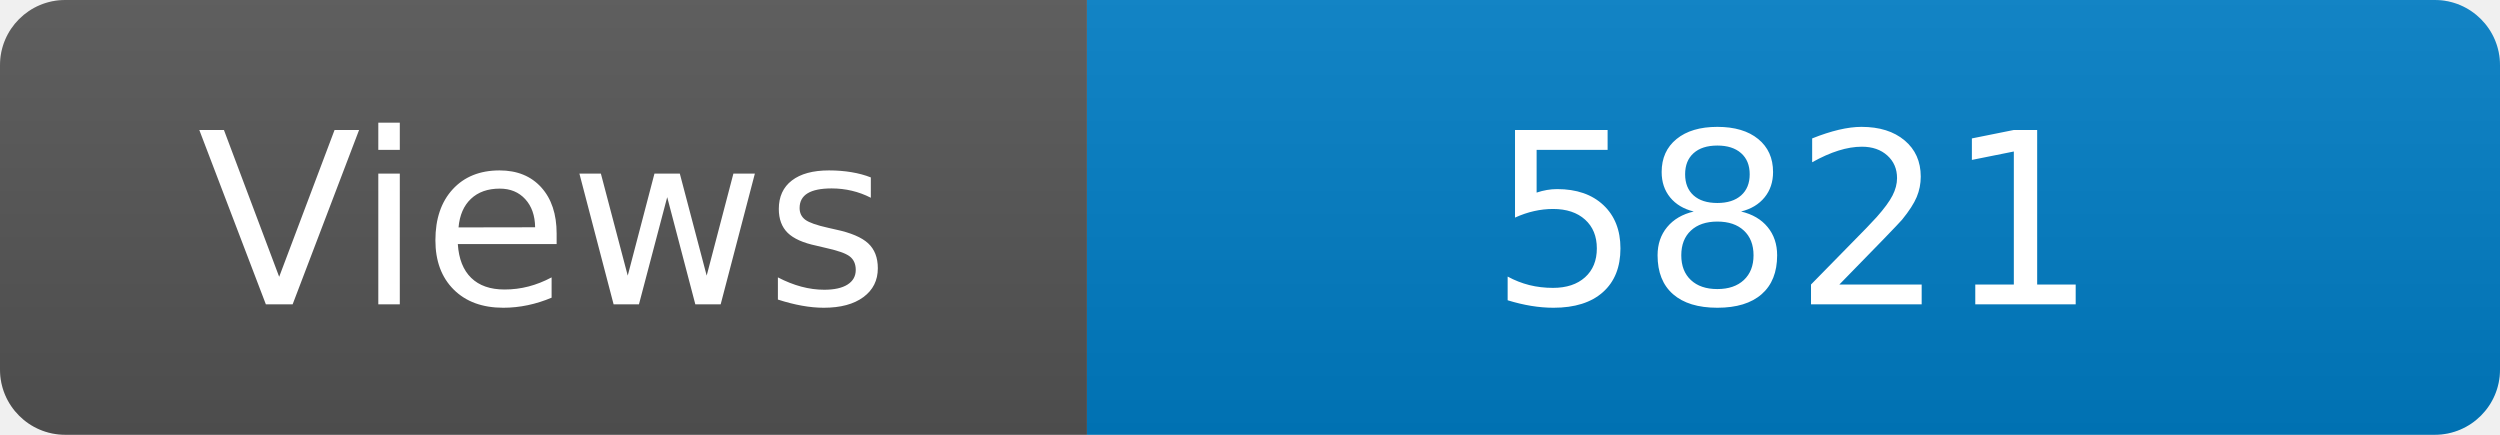
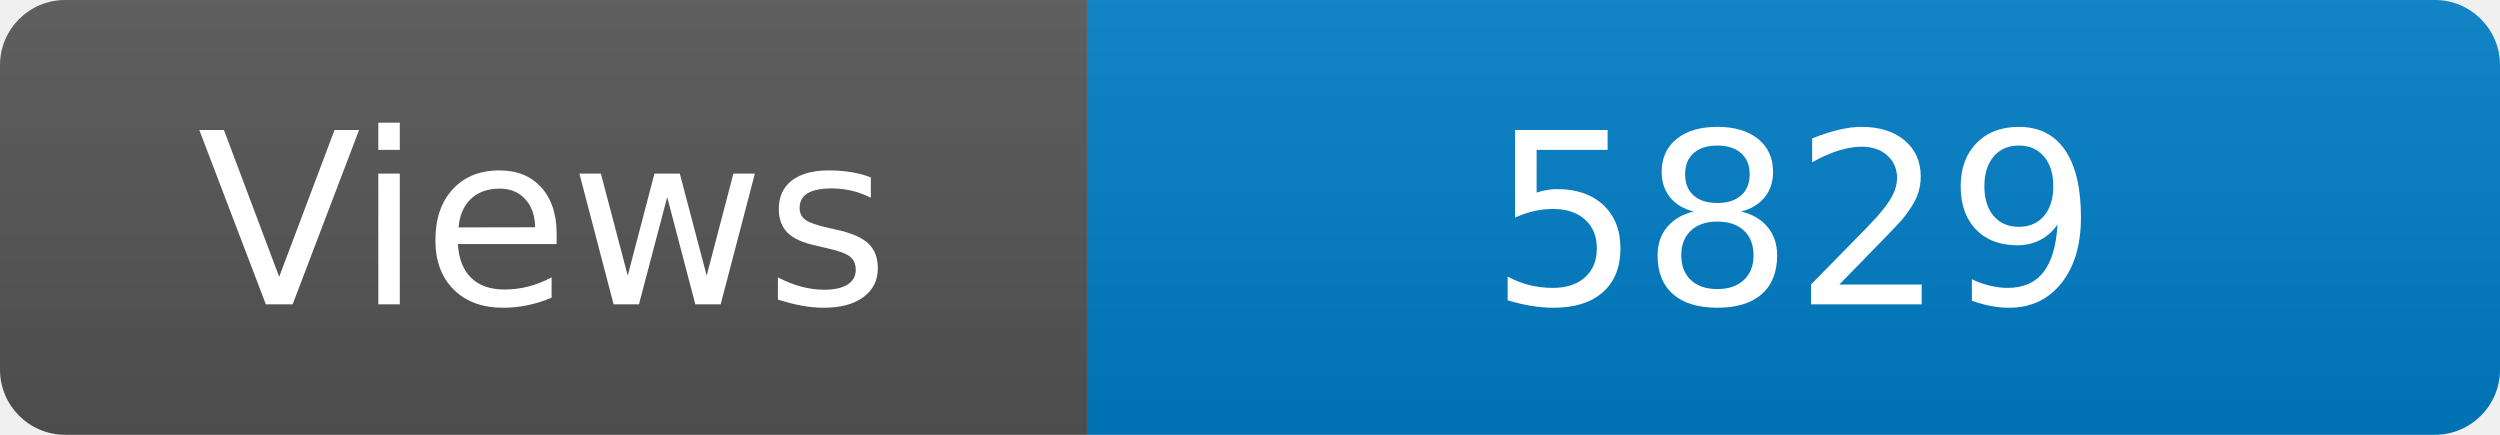
<svg xmlns="http://www.w3.org/2000/svg" width="115" height="20" role="img" aria-label="Maintained?: yes">
  <linearGradient id="s" x2="0" y2="100%">
    <stop offset="0" stop-color="#bbb" stop-opacity=".1" />
    <stop offset="1" stop-opacity=".1" />
  </linearGradient>
  <clipPath id="r">
    <rect width="115" height="20" rx="3" fill="#fff" />
  </clipPath>
  <g clip-path="url(#r)">
    <rect width="50" height="20" fill="#555" />
    <rect x="50" width="160" height="20" fill="#007ec6" />
    <rect width="115" height="20" fill="url(#s)" />
  </g>
  <g fill="#fff" text-anchor="middle" font-family="Verdana,Geneva,DejaVu Sans,sans-serif" font-size="110">
    <text x="250" y="140" transform="scale(.1)" fill="#fff">Views</text>
-     <text x="825" y="140" transform="scale(.1)" fill="#fff">5821</text>
+     <text x="825" y="140" transform="scale(.1)" fill="#fff">5829</text>
  </g>
</svg>
